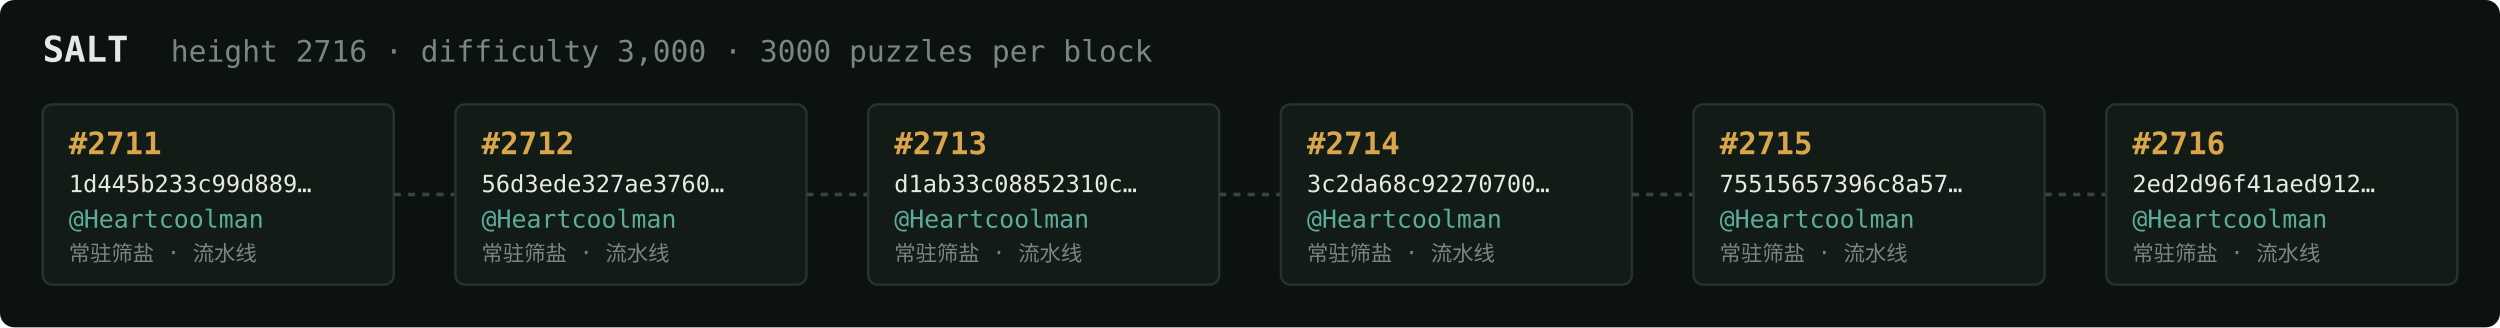
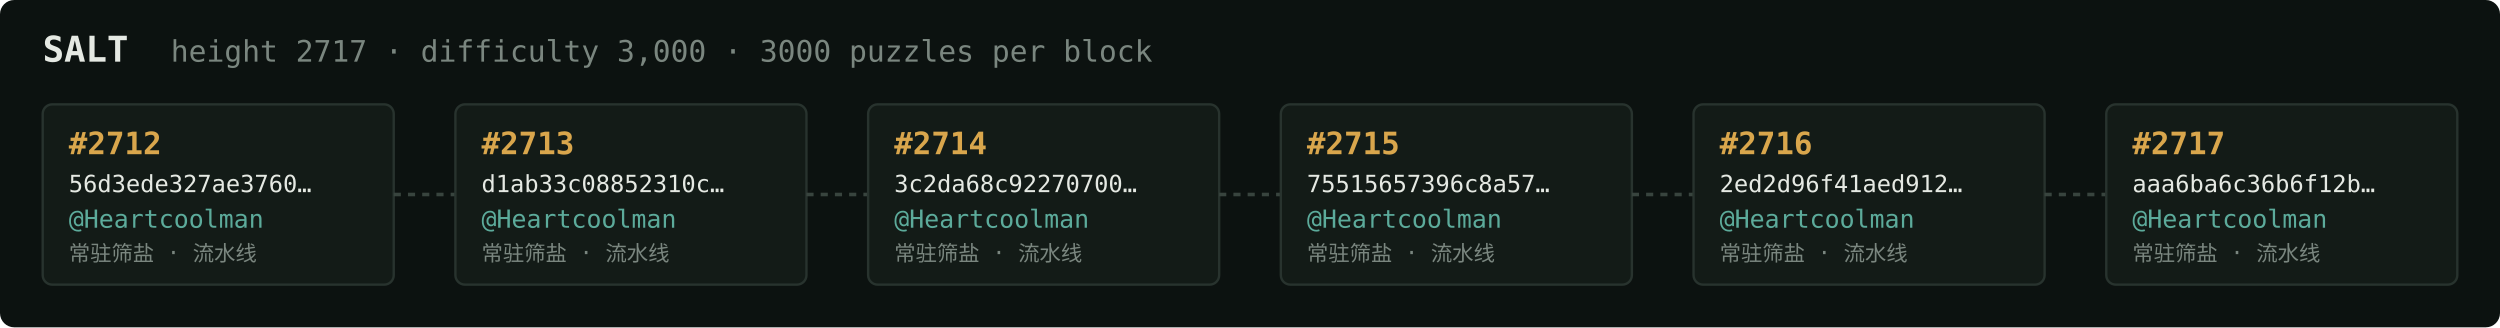
<svg xmlns="http://www.w3.org/2000/svg" width="1054" height="138" viewBox="0 0 1054 138" font-family="ui-monospace,SFMono-Regular,Menlo,monospace">
  <rect fill="#0c1210" width="1054" height="138" rx="6" />
  <text x="18" y="26" fill="#e5e9e3" font-size="15" font-weight="700">SALT</text>
-   <text x="72" y="26" fill="#7a867f" font-size="12.5">height 2716 · difficulty 3,000 · 3000 puzzles per block</text>
+   <text x="72" y="26" fill="#7a867f" font-size="12.5">height 2717 · difficulty 3,000 · 3000 puzzles per block</text>
  <rect x="18" y="44" width="148" height="76" rx="4" fill="#131b17" stroke="#28332e" stroke-width="1" />
-   <text x="29" y="65" fill="#d9a64c" font-size="13" font-weight="700">#2711</text>
-   <text x="29" y="81" fill="#e5e9e3" font-size="10">1d445b233c99d889…</text>
+   <text x="29" y="65" fill="#d9a64c" font-size="13" font-weight="700">#2712</text>
+   <text x="29" y="81" fill="#e5e9e3" font-size="10">56d3ede327ae3760…</text>
  <text x="29" y="96" fill="#5cab9b" font-size="10.5">@Heartcoolman</text>
  <text x="29" y="110" fill="#7a867f" font-size="9">常驻筛盐 · 流水线</text>
  <line x1="166" y1="82.0" x2="192" y2="82.0" stroke="#38443e" stroke-width="1.5" stroke-dasharray="3 3" />
  <rect x="192" y="44" width="148" height="76" rx="4" fill="#131b17" stroke="#28332e" stroke-width="1" />
-   <text x="203" y="65" fill="#d9a64c" font-size="13" font-weight="700">#2712</text>
-   <text x="203" y="81" fill="#e5e9e3" font-size="10">56d3ede327ae3760…</text>
+   <text x="203" y="65" fill="#d9a64c" font-size="13" font-weight="700">#2713</text>
+   <text x="203" y="81" fill="#e5e9e3" font-size="10">d1ab33c08852310c…</text>
  <text x="203" y="96" fill="#5cab9b" font-size="10.5">@Heartcoolman</text>
  <text x="203" y="110" fill="#7a867f" font-size="9">常驻筛盐 · 流水线</text>
  <line x1="340" y1="82.0" x2="366" y2="82.0" stroke="#38443e" stroke-width="1.5" stroke-dasharray="3 3" />
  <rect x="366" y="44" width="148" height="76" rx="4" fill="#131b17" stroke="#28332e" stroke-width="1" />
-   <text x="377" y="65" fill="#d9a64c" font-size="13" font-weight="700">#2713</text>
-   <text x="377" y="81" fill="#e5e9e3" font-size="10">d1ab33c08852310c…</text>
+   <text x="377" y="65" fill="#d9a64c" font-size="13" font-weight="700">#2714</text>
+   <text x="377" y="81" fill="#e5e9e3" font-size="10">3c2da68c92270700…</text>
  <text x="377" y="96" fill="#5cab9b" font-size="10.5">@Heartcoolman</text>
  <text x="377" y="110" fill="#7a867f" font-size="9">常驻筛盐 · 流水线</text>
  <line x1="514" y1="82.0" x2="540" y2="82.0" stroke="#38443e" stroke-width="1.5" stroke-dasharray="3 3" />
  <rect x="540" y="44" width="148" height="76" rx="4" fill="#131b17" stroke="#28332e" stroke-width="1" />
-   <text x="551" y="65" fill="#d9a64c" font-size="13" font-weight="700">#2714</text>
-   <text x="551" y="81" fill="#e5e9e3" font-size="10">3c2da68c92270700…</text>
+   <text x="551" y="65" fill="#d9a64c" font-size="13" font-weight="700">#2715</text>
+   <text x="551" y="81" fill="#e5e9e3" font-size="10">75515657396c8a57…</text>
  <text x="551" y="96" fill="#5cab9b" font-size="10.5">@Heartcoolman</text>
  <text x="551" y="110" fill="#7a867f" font-size="9">常驻筛盐 · 流水线</text>
  <line x1="688" y1="82.0" x2="714" y2="82.0" stroke="#38443e" stroke-width="1.5" stroke-dasharray="3 3" />
  <rect x="714" y="44" width="148" height="76" rx="4" fill="#131b17" stroke="#28332e" stroke-width="1" />
-   <text x="725" y="65" fill="#d9a64c" font-size="13" font-weight="700">#2715</text>
-   <text x="725" y="81" fill="#e5e9e3" font-size="10">75515657396c8a57…</text>
+   <text x="725" y="65" fill="#d9a64c" font-size="13" font-weight="700">#2716</text>
+   <text x="725" y="81" fill="#e5e9e3" font-size="10">2ed2d96f41aed912…</text>
  <text x="725" y="96" fill="#5cab9b" font-size="10.5">@Heartcoolman</text>
  <text x="725" y="110" fill="#7a867f" font-size="9">常驻筛盐 · 流水线</text>
  <line x1="862" y1="82.0" x2="888" y2="82.0" stroke="#38443e" stroke-width="1.5" stroke-dasharray="3 3" />
  <rect x="888" y="44" width="148" height="76" rx="4" fill="#131b17" stroke="#28332e" stroke-width="1" />
-   <text x="899" y="65" fill="#d9a64c" font-size="13" font-weight="700">#2716</text>
-   <text x="899" y="81" fill="#e5e9e3" font-size="10">2ed2d96f41aed912…</text>
+   <text x="899" y="65" fill="#d9a64c" font-size="13" font-weight="700">#2717</text>
+   <text x="899" y="81" fill="#e5e9e3" font-size="10">aaa6ba6c36b6f12b…</text>
  <text x="899" y="96" fill="#5cab9b" font-size="10.5">@Heartcoolman</text>
  <text x="899" y="110" fill="#7a867f" font-size="9">常驻筛盐 · 流水线</text>
</svg>
